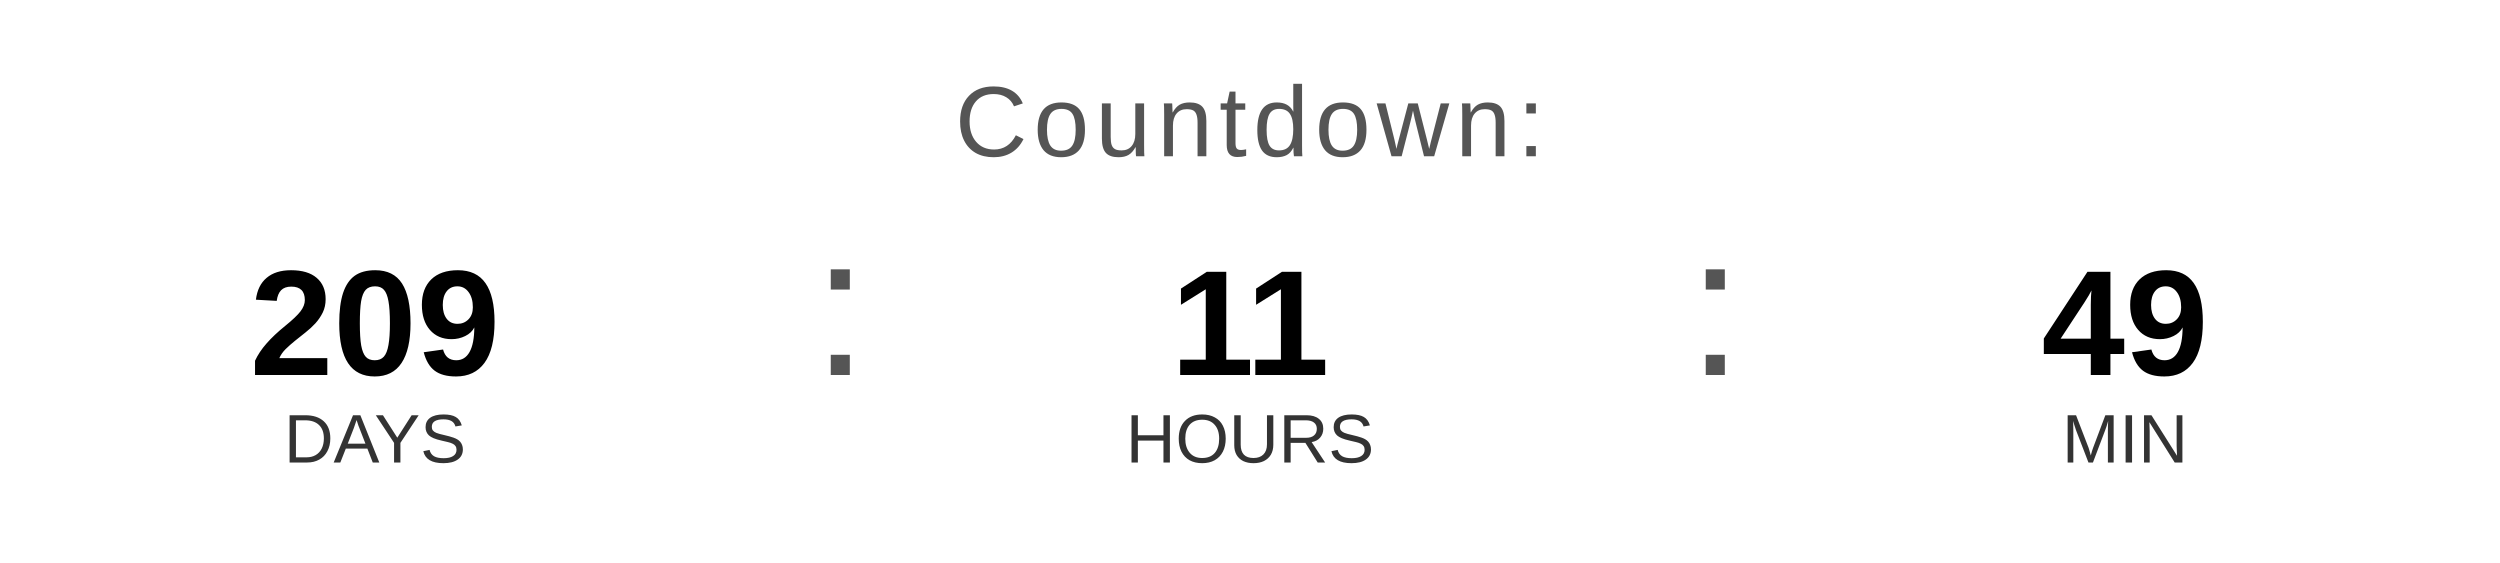
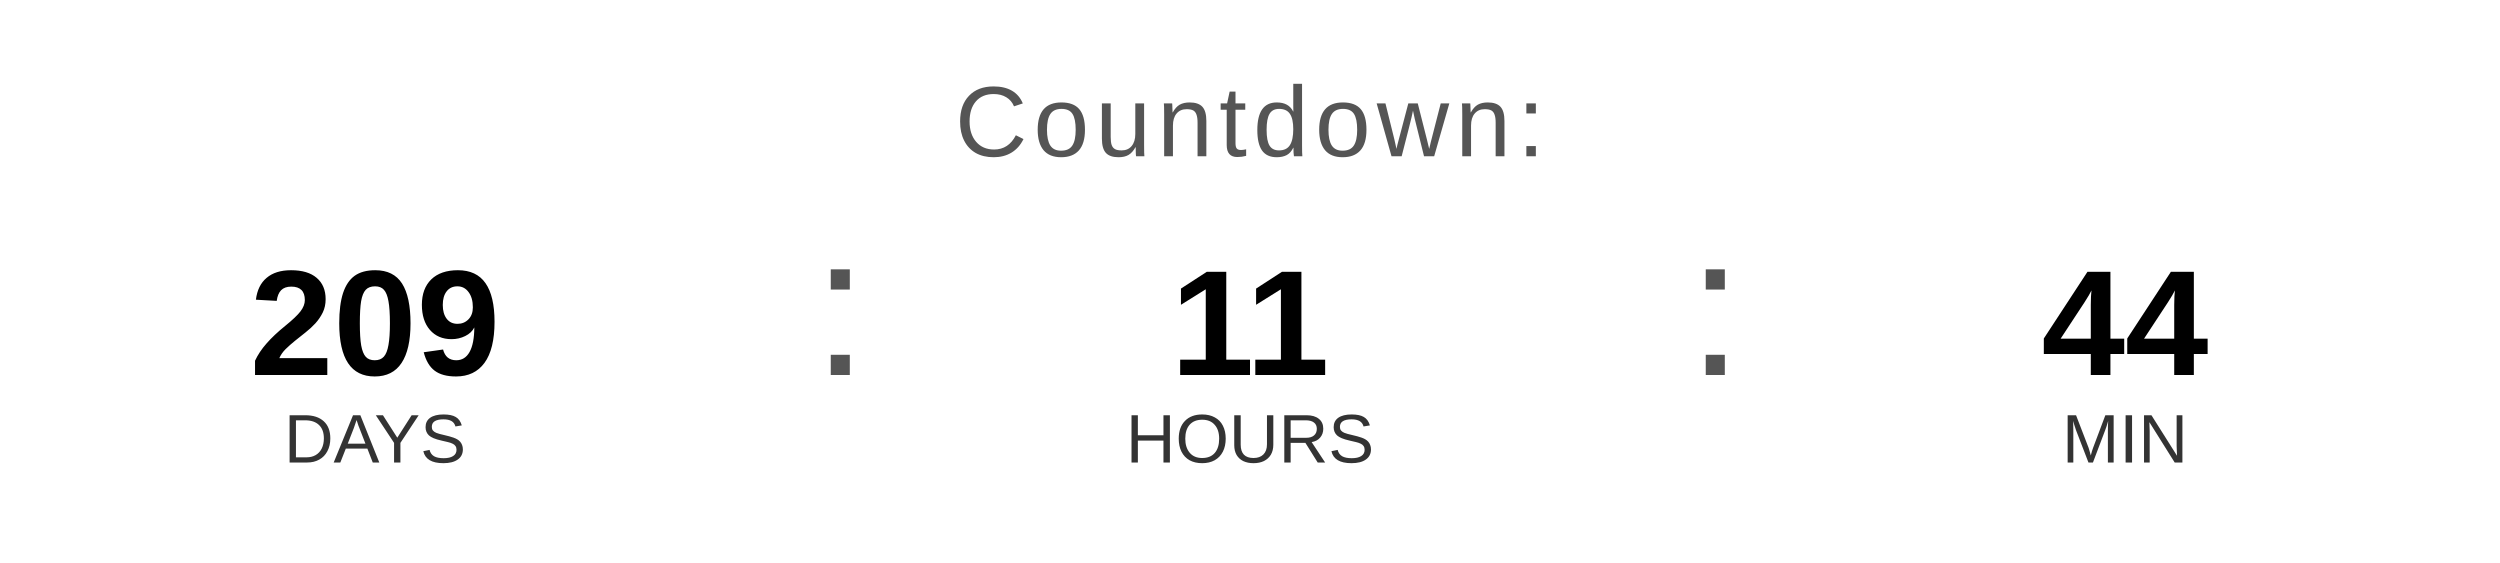
<svg xmlns="http://www.w3.org/2000/svg" width="400" height="90" viewBox="0 0 400 90">
  <text x="200" y="25" font-family="Arial, Helvetica, sans-serif" font-size="16" fill="#555555" text-anchor="middle" letter-spacing="1">
    Countdown:
  </text>
  <text x="60" y="60" font-family="Arial, Helvetica, sans-serif" font-size="24" font-weight="bold" fill="#000000" text-anchor="middle">209</text>
  <text x="60" y="74" font-family="Arial, Helvetica, sans-serif" font-size="11" fill="#333333" text-anchor="middle">DAYS</text>
  <text x="130" y="60" font-family="Arial, sans-serif" font-size="32" fill="#555555">:</text>
  <text x="200" y="60" font-family="Arial, Helvetica, sans-serif" font-size="24" font-weight="bold" fill="#000000" text-anchor="middle">11</text>
  <text x="200" y="74" font-family="Arial, Helvetica, sans-serif" font-size="11" fill="#333333" text-anchor="middle">HOURS</text>
  <text x="270" y="60" font-family="Arial, sans-serif" font-size="32" fill="#555555">:</text>
-   <text x="340" y="60" font-family="Arial, Helvetica, sans-serif" font-size="24" font-weight="bold" fill="#000000" text-anchor="middle">49</text>
+   <text x="340" y="60" font-family="Arial, Helvetica, sans-serif" font-size="24" font-weight="bold" fill="#000000" text-anchor="middle">44</text>
  <text x="340" y="74" font-family="Arial, Helvetica, sans-serif" font-size="11" fill="#333333" text-anchor="middle">MIN</text>
</svg>
